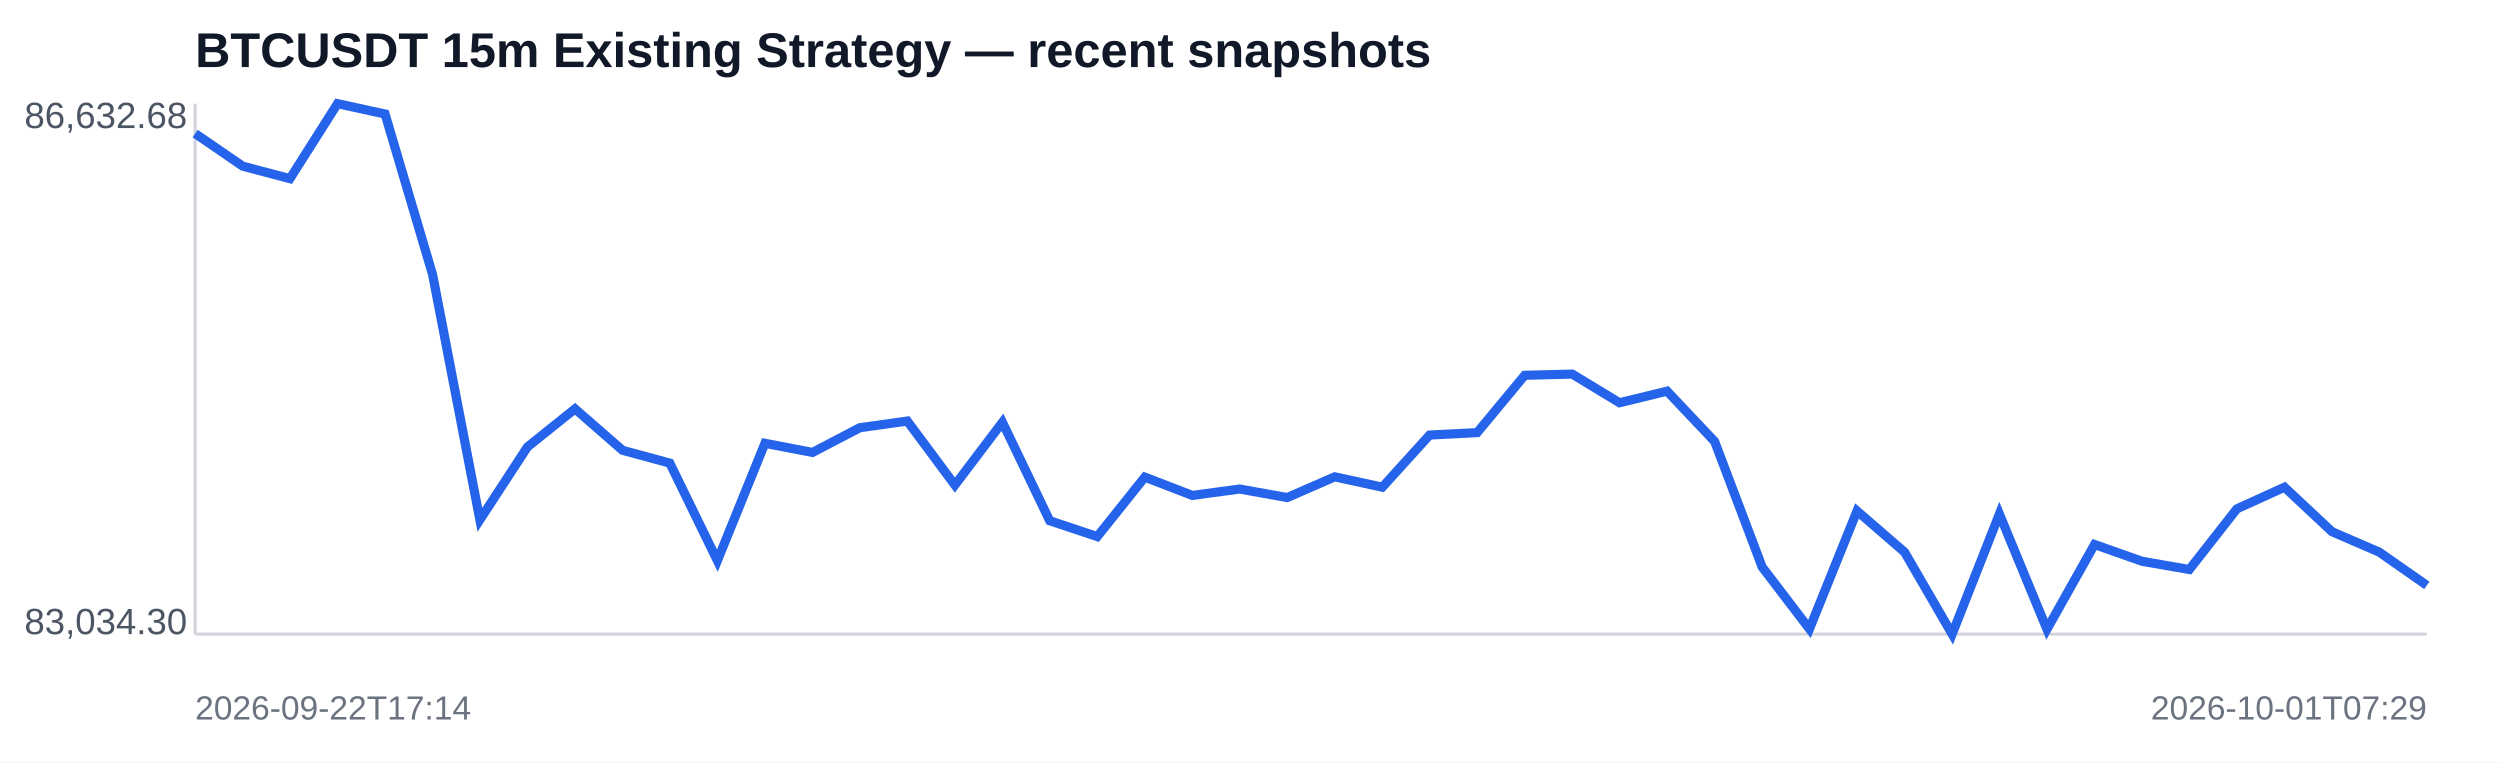
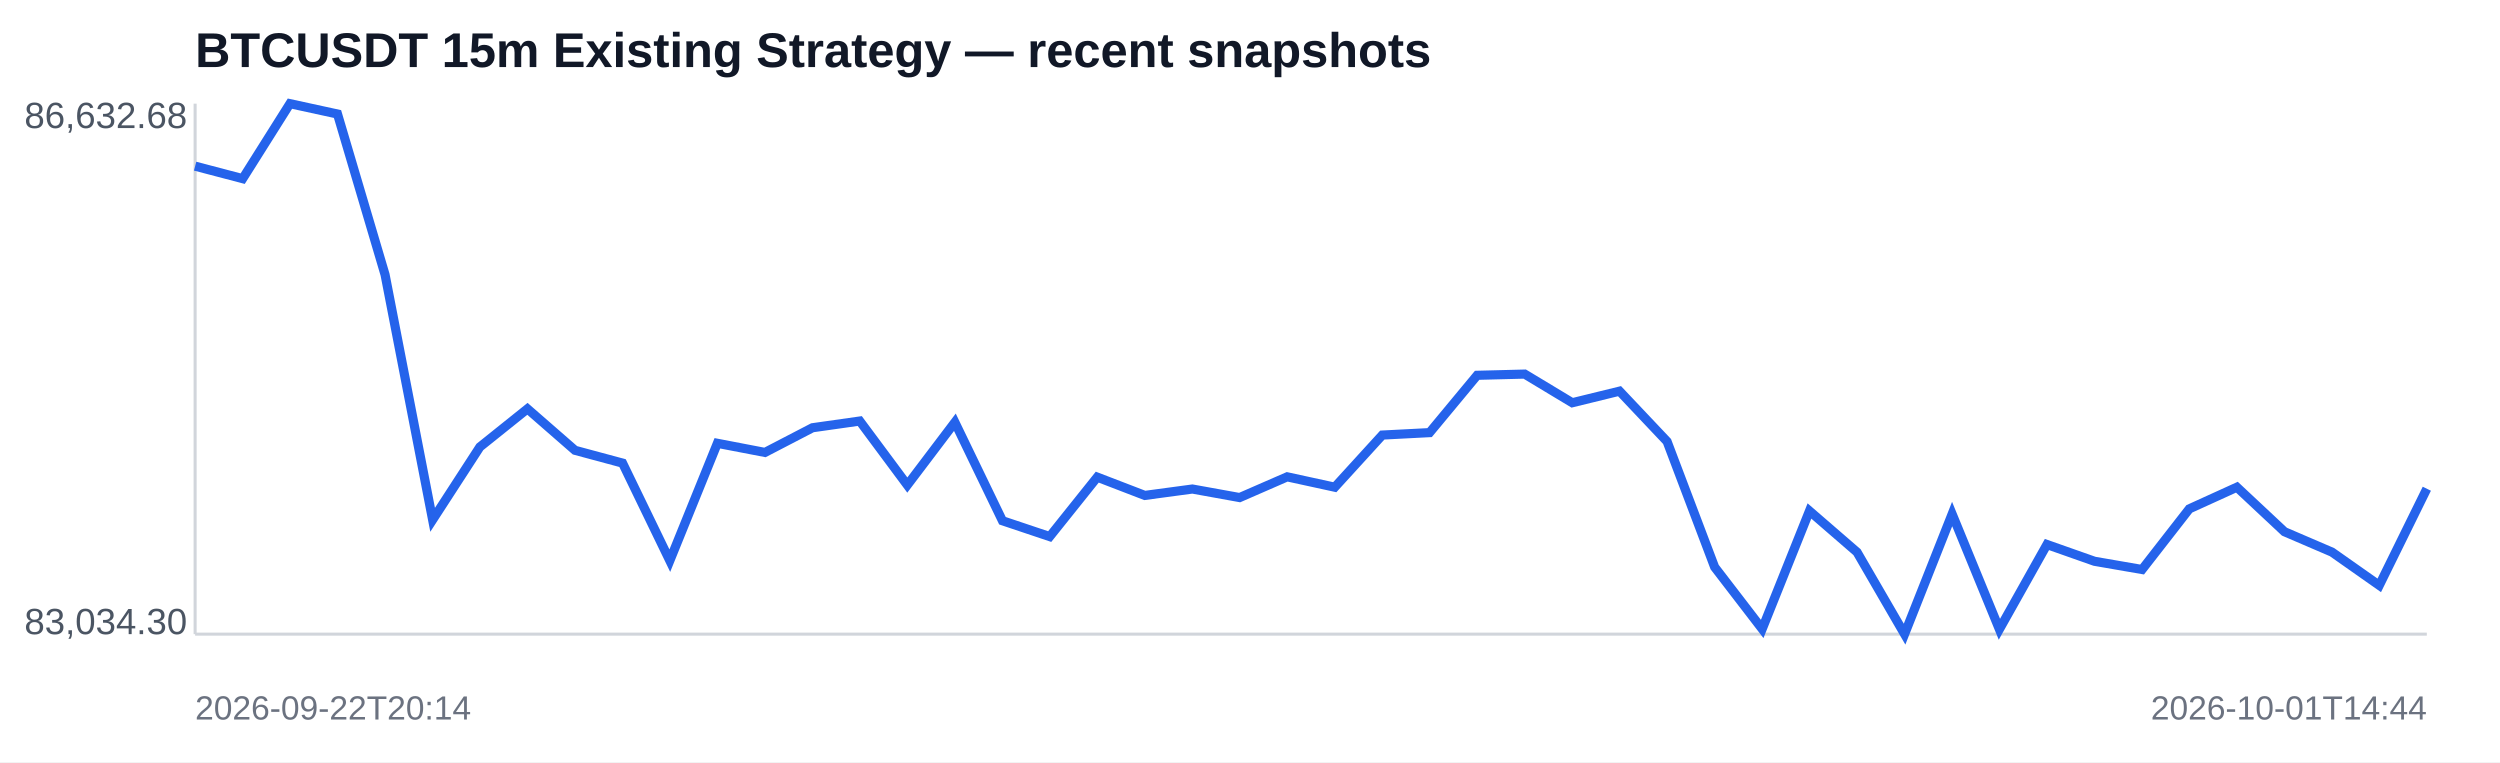
<svg xmlns="http://www.w3.org/2000/svg" width="820" height="250" viewBox="0 0 820 250">
  <rect width="100%" height="100%" fill="#ffffff" />
  <text x="64" y="22" font-family="Arial,sans-serif" font-size="16" font-weight="700" fill="#111827">BTCUSDT 15m Existing Strategy — recent snapshots</text>
  <line x1="64" y1="208" x2="796" y2="208" stroke="#d1d5db" />
  <line x1="64" y1="34" x2="64" y2="208" stroke="#d1d5db" />
-   <polyline fill="none" stroke="#2563eb" stroke-width="3" points="64.0,43.8 79.6,54.5 95.1,58.6 110.7,34.0 126.3,37.4 141.9,90.1 157.4,170.5 173.0,146.6 188.6,134.1 204.2,147.7 219.7,151.9 235.3,183.9 250.9,145.4 266.5,148.4 282.0,140.3 297.6,138.1 313.2,159.1 328.8,138.5 344.3,170.8 359.9,176.0 375.5,156.5 391.1,162.5 406.6,160.4 422.2,163.2 437.8,156.4 453.4,159.8 468.9,142.7 484.5,141.9 500.1,123.1 515.7,122.7 531.2,132.1 546.8,128.3 562.4,144.8 578.0,186.0 593.5,206.3 609.1,167.6 624.7,181.1 640.3,208.0 655.8,168.6 671.4,206.4 687.0,178.6 702.6,184.1 718.1,186.8 733.7,166.9 749.3,159.8 764.9,174.4 780.4,181.1 796.0,192.0" />
+   <polyline fill="none" stroke="#2563eb" stroke-width="3" points="64.0,54.5 79.6,58.6 95.1,34.0 110.7,37.4 126.3,90.1 141.9,170.5 157.4,146.6 173.0,134.1 188.6,147.7 204.2,151.9 219.7,183.9 235.3,145.4 250.9,148.4 266.5,140.3 282.0,138.1 297.6,159.1 313.2,138.5 328.8,170.8 344.3,176.0 359.9,156.5 375.5,162.5 391.1,160.4 406.6,163.2 422.2,156.4 437.8,159.8 453.4,142.7 468.9,141.9 484.5,123.1 500.1,122.7 515.7,132.1 531.2,128.3 546.8,144.8 562.4,186.0 578.0,206.3 593.5,167.6 609.1,181.1 624.7,208.0 640.3,168.6 655.8,206.4 671.4,178.6 687.0,184.1 702.6,186.8 718.1,166.9 733.7,159.8 749.3,174.4 764.9,181.1 780.4,192.0 796.0,160.3" />
  <text x="8" y="42" font-family="Arial,sans-serif" font-size="12" fill="#4b5563">86,632.68</text>
  <text x="8" y="208" font-family="Arial,sans-serif" font-size="12" fill="#4b5563">83,034.30</text>
-   <text x="64" y="236" font-family="Arial,sans-serif" font-size="11" fill="#6b7280">2026-09-22T17:14</text>
-   <text x="796" y="236" text-anchor="end" font-family="Arial,sans-serif" font-size="11" fill="#6b7280">2026-10-01T07:29</text>
+   <text x="64" y="236" font-family="Arial,sans-serif" font-size="11" fill="#6b7280">2026-09-22T20:14</text>
+   <text x="796" y="236" text-anchor="end" font-family="Arial,sans-serif" font-size="11" fill="#6b7280">2026-10-01T14:44</text>
</svg>
